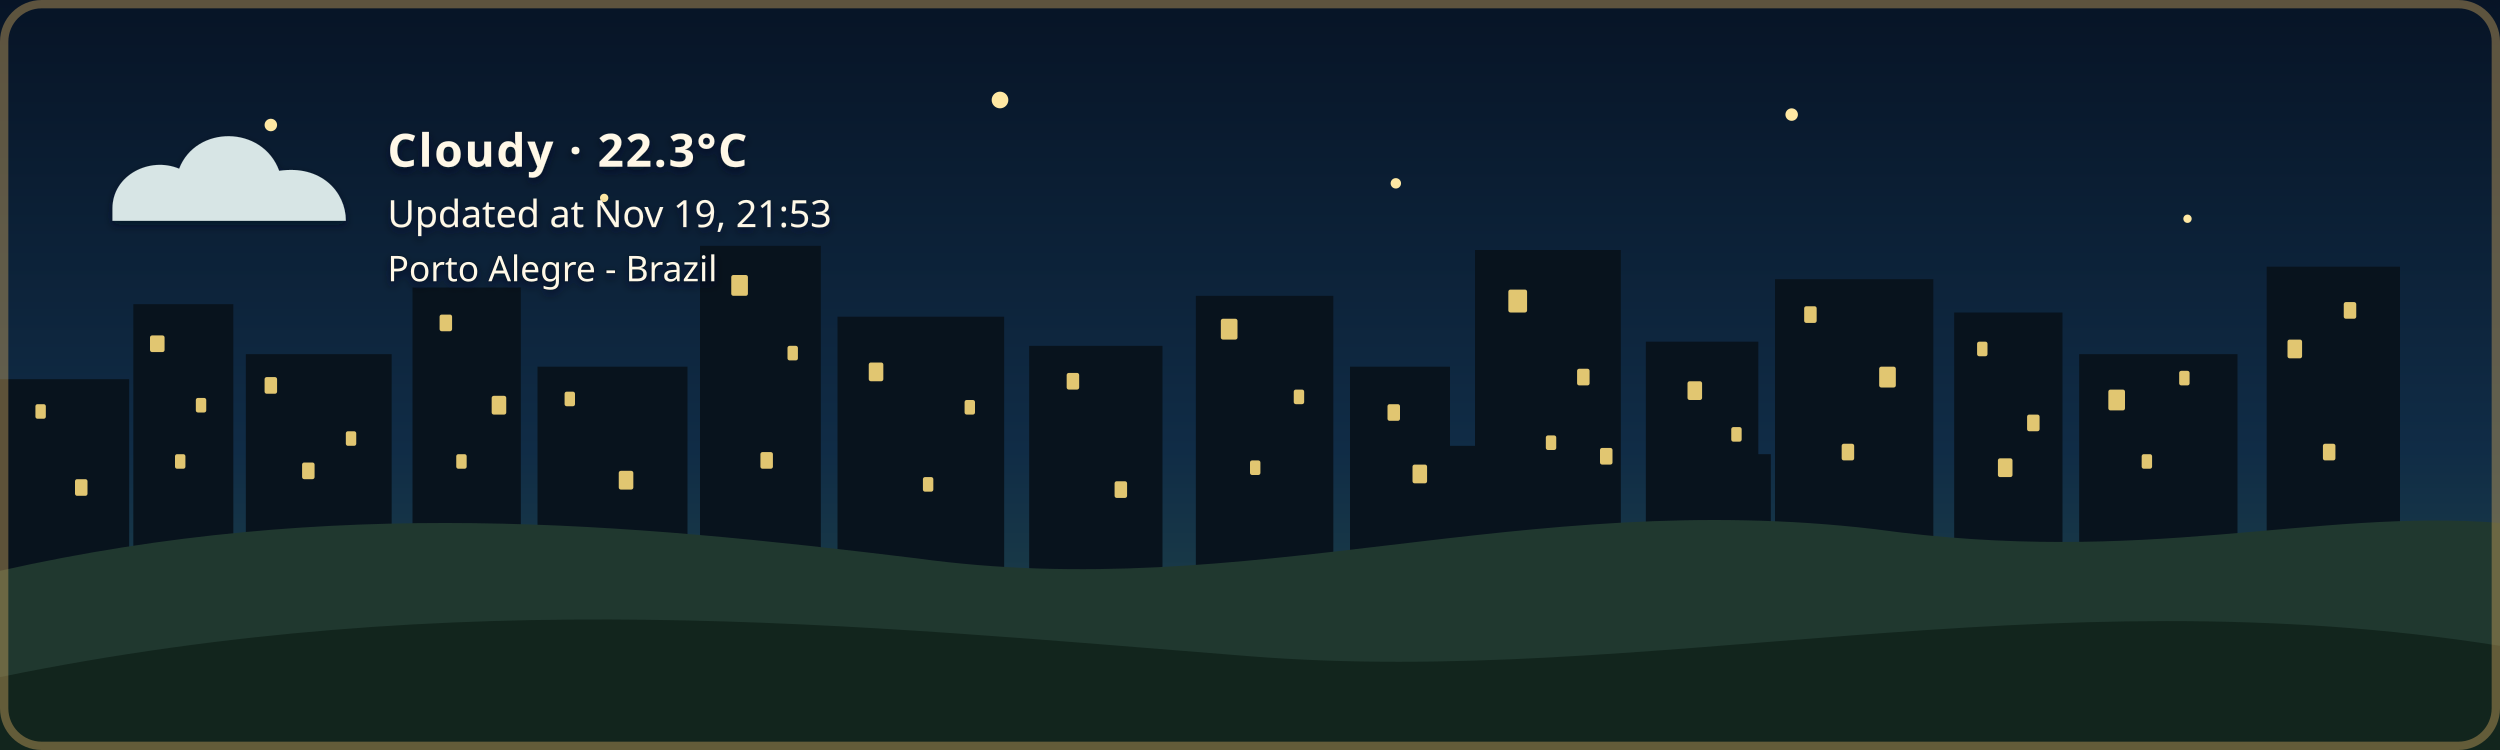
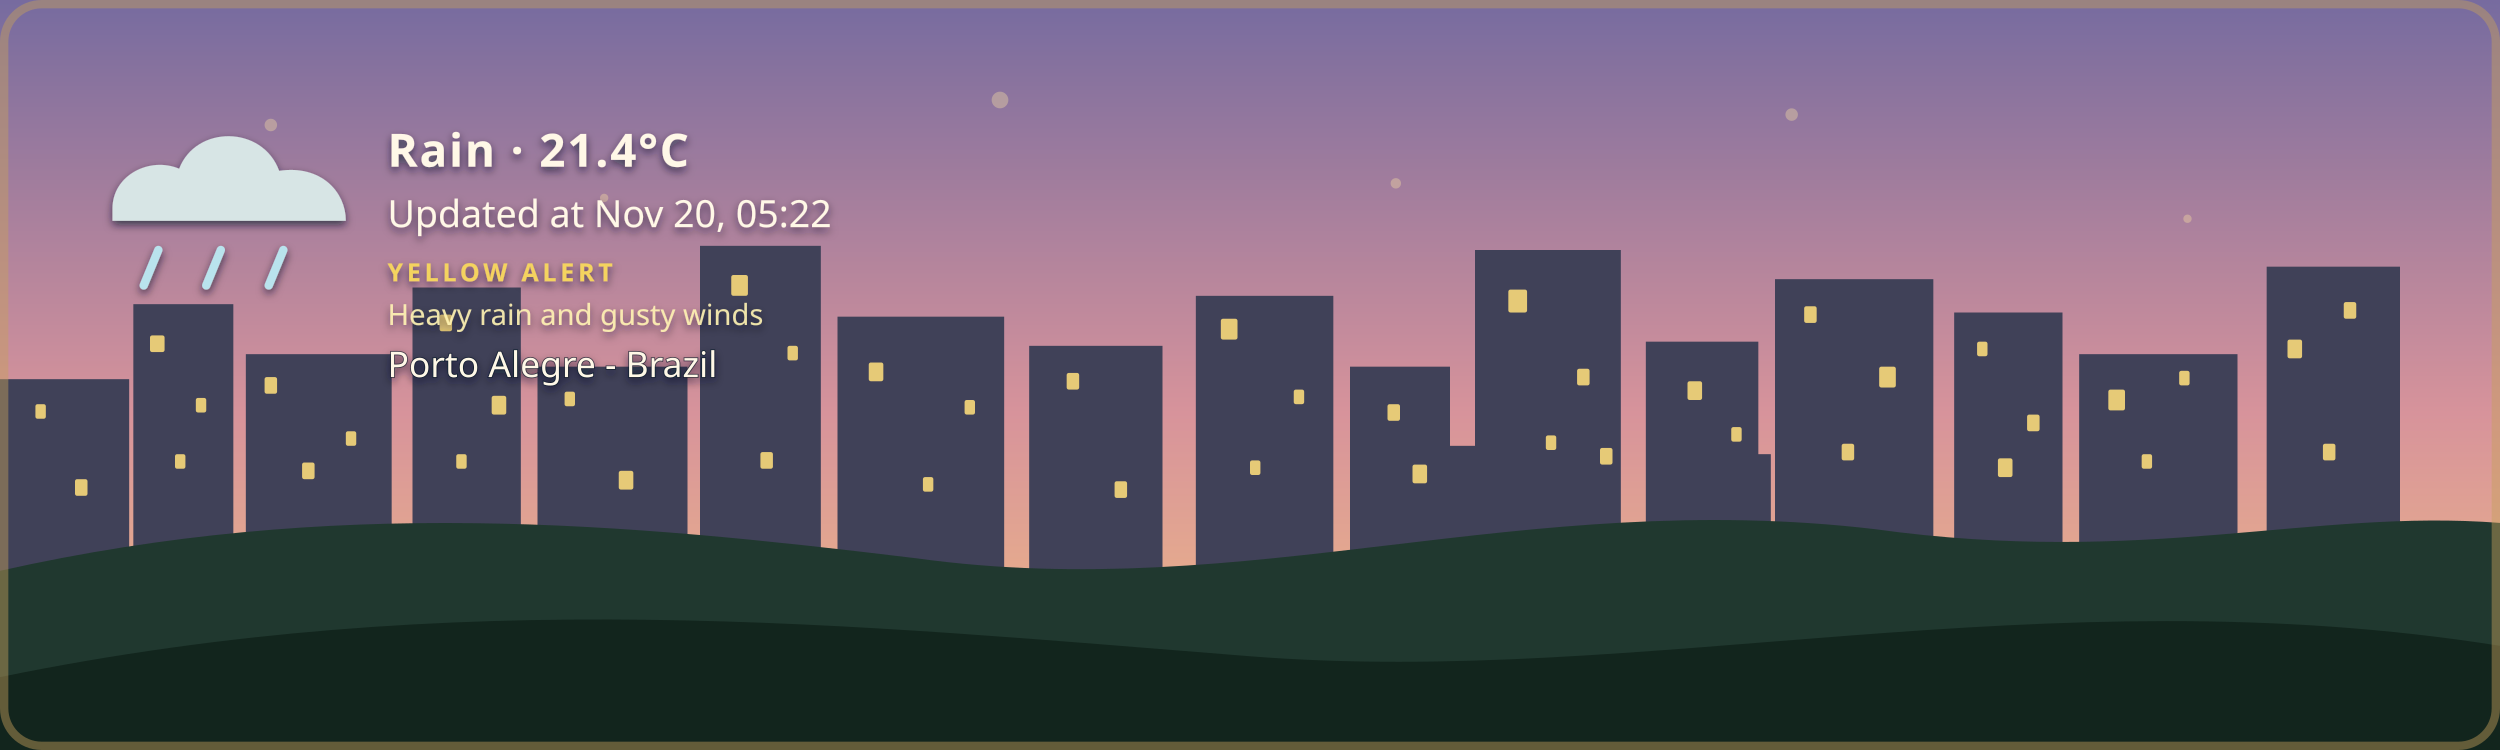
- <svg xmlns="http://www.w3.org/2000/svg" width="1200" height="360" viewBox="0 0 1200 360" role="img" aria-labelledby="title description" class="github-time-night weather-cloudy alert-none" data-temperature="22.3°C" lang="en-US">
+ <svg xmlns="http://www.w3.org/2000/svg" width="1200" height="360" viewBox="0 0 1200 360" role="img" aria-labelledby="title description" class="github-time-dawn weather-rain alert-yellow" data-temperature="21.4°C" lang="en-US">
  <defs>
    <linearGradient id="daySky" x1="0" y1="0" x2="0" y2="1">
      <stop offset="0%" stop-color="#87c9e8" />
      <stop offset="65%" stop-color="#f6d99a" />
      <stop offset="100%" stop-color="#f4b66e" />
    </linearGradient>
    <linearGradient id="sunsetSky" x1="0" y1="0" x2="0" y2="1">
      <stop offset="0%" stop-color="#4d568f" />
      <stop offset="55%" stop-color="#d46a66" />
      <stop offset="100%" stop-color="#f4a259" />
    </linearGradient>
    <linearGradient id="nightSky" x1="0" y1="0" x2="0" y2="1">
      <stop offset="0%" stop-color="#071426" />
      <stop offset="60%" stop-color="#102c46" />
      <stop offset="100%" stop-color="#244b4a" />
    </linearGradient>
    <linearGradient id="dawnSky" x1="0" y1="0" x2="0" y2="1">
      <stop offset="0%" stop-color="#766b9f" />
      <stop offset="55%" stop-color="#d7939b" />
      <stop offset="100%" stop-color="#f4c280" />
    </linearGradient>
    <radialGradient id="weatherSunFill" cx="35%" cy="30%" r="72%">
      <stop offset="0%" stop-color="#fff4b8" />
      <stop offset="58%" stop-color="#ffdc7a" />
      <stop offset="100%" stop-color="#f2b84f" />
    </radialGradient>
    <linearGradient id="weatherMoonFill" x1="0" y1="0" x2="1" y2="1">
      <stop offset="0%" stop-color="#fff4bd" />
      <stop offset="62%" stop-color="#ffe08a" />
      <stop offset="100%" stop-color="#e9b957" />
    </linearGradient>
    <filter id="weatherContentShadow" x="-20" y="-20" width="500" height="180" filterUnits="userSpaceOnUse">
      <feGaussianBlur in="SourceAlpha" stdDeviation="2" result="shadowBlur" />
      <feOffset in="shadowBlur" dx="0" dy="2" result="shadowOffset" />
      <feFlood flood-color="#071426" flood-opacity="0.65" result="shadowColor" />
      <feComposite in="shadowColor" in2="shadowOffset" operator="in" result="shadow" />
      <feMerge>
        <feMergeNode in="shadow" />
        <feMergeNode in="SourceGraphic" />
      </feMerge>
    </filter>
  </defs>
  <style>
    /* The sky state is updated by the GitHub Action based on local time. */

    .sky {
      animation: none !important;
    }

    .github-time-day .day-sky,
    .github-time-sunset .sunset-sky,
    .github-time-night .night-sky,
    .github-time-dawn .dawn-sky {
      opacity: 1;
    }

    .github-time-day .sunset-sky,
    .github-time-day .night-sky,
    .github-time-day .dawn-sky,
    .github-time-sunset .day-sky,
    .github-time-sunset .night-sky,
    .github-time-sunset .dawn-sky,
    .github-time-night .day-sky,
    .github-time-night .sunset-sky,
    .github-time-night .dawn-sky,
    .github-time-dawn .day-sky,
    .github-time-dawn .sunset-sky,
    .github-time-dawn .night-sky {
      opacity: 0;
    }

    .github-time-day .day-sky,
    .github-time-sunset .sunset-sky,
    .github-time-night .night-sky,
    .github-time-dawn .dawn-sky {
      animation: sky-fade-in 2.5s ease both !important;
    }

    .weather-effect {
      display: none;
    }

    .github-time-night.weather-clear .weather-moon,
    .github-time-day.weather-clear .weather-sun,
    .github-time-sunset.weather-clear .weather-sun,
    .github-time-dawn.weather-clear .weather-sun,
    .weather-cloudy .weather-cloud,
    .weather-rain .weather-cloud,
    .weather-rain .weather-rainfall,
    .weather-wind-rain .weather-cloud,
    .weather-wind-rain .weather-wind,
    .weather-wind-rain .weather-wind-rainfall,
    .weather-storm .weather-cloud,
    .weather-storm .weather-rainfall,
    .weather-storm .weather-lightning,
    .weather-snow .weather-cloud,
    .weather-snow .weather-snowfall {
      display: block;
    }

    .weather-sun {
      transform-box: fill-box;
      transform-origin: center;
      animation: weather-pulse 4s ease-in-out infinite;
    }

    .weather-moon {
      animation: moon-glow 4s ease-in-out infinite;
    }

    .weather-cloud path {
      animation: cloud-drift 8s ease-in-out infinite alternate;
    }

    .weather-rainfall path {
      animation: rain-fall 1.4s linear infinite;
    }

    .weather-rainfall path:nth-child(2) {
      animation-delay: 0.35s;
    }

    .weather-rainfall path:nth-child(3) {
      animation-delay: 0.7s;
    }

    .weather-wind-rainfall path {
      animation: wind-rain-fall 1.15s linear infinite;
    }

    .weather-wind-rainfall path:nth-child(2) {
      animation-delay: 0.3s;
    }

    .weather-wind-rainfall path:nth-child(3) {
      animation-delay: 0.6s;
    }

    .weather-wind path {
      animation: wind-sweep 1.8s ease-in-out infinite;
    }

    .weather-wind path:nth-child(2) {
      animation-delay: 0.45s;
    }

    .weather-snowfall circle {
      animation: snow-fall 3s ease-in-out infinite;
    }

    .weather-snowfall circle:nth-child(2) {
      animation-delay: 1s;
    }

    .weather-snowfall circle:nth-child(3) {
      animation-delay: 2s;
    }

    .weather-lightning {
      animation: lightning-flash 4s ease-in-out infinite;
    }

    svg.github-time-day .city-back,
    svg.github-time-day .city-mid {
      fill: #36545a;
    }

    svg.github-time-sunset .city-back,
    svg.github-time-sunset .city-mid {
      fill: #303247;
    }

    svg.github-time-night .city-back,
    svg.github-time-night .city-mid {
      fill: #08131d;
    }

    svg.github-time-dawn .city-back,
    svg.github-time-dawn .city-mid {
      fill: #404158;
    }

    .city-window {
      opacity: 0;
      fill: #f8d97a;
    }

    svg.github-time-night .city-window,
    svg.github-time-dawn .city-window,
    svg.github-time-sunset .city-window {
      opacity: 0.9;
    }

    .city-window rect {
      animation: city-window-toggle-a 20s steps(1, end) infinite;
    }

    .city-window rect:nth-child(3n) {
      animation-name: city-window-toggle-b;
      animation-delay: -4s;
    }

    .city-window rect:nth-child(4n) {
      animation-name: city-window-toggle-c;
      animation-delay: -9s;
    }

    .city-window rect:nth-child(5n) {
      animation-name: city-window-toggle-d;
      animation-delay: -13s;
    }

    .city-window rect:nth-child(7n) {
      animation-name: city-window-toggle-e;
      animation-delay: -17s;
    }

    #weather-alert-level,
    #weather-alert-detail {
      display: none;
    }

    svg.alert-yellow #weather-alert-level,
    svg.alert-yellow #weather-alert-detail,
    svg.alert-orange #weather-alert-level,
    svg.alert-orange #weather-alert-detail,
    svg.alert-red #weather-alert-level,
    svg.alert-red #weather-alert-detail {
      display: block;
    }

    svg.alert-yellow #weather-alert-level {
      fill: #f4d35e;
    }

    svg.alert-yellow #weather-alert-detail {
      fill: #fff3b3;
    }

    svg.alert-orange #weather-alert-level {
      fill: #f9a74f;
    }

    svg.alert-orange #weather-alert-detail {
      fill: #ffd0a0;
    }

    svg.alert-red #weather-alert-level {
      fill: #ff675c;
    }

    svg.alert-red #weather-alert-detail {
      fill: #ffc2bf;
    }

    #weather-description,
    #weather-time,
    #weather-alert-level,
    #weather-alert-detail,
    #weather-location {
      animation: info-fade-in 1.5s ease both;
      font-family: sans-serif;
    }

    #weather-description {
      letter-spacing: 0.04em;
    }

    @keyframes sky-fade-in {
      from {
        opacity: 0;
      }

      to {
        opacity: 1;
      }
    }

    @keyframes info-fade-in {
      from {
        opacity: 0;
        transform: translateY(6px);
      }

      to {
        opacity: 1;
        transform: translateY(0);
      }
    }

    @keyframes weather-pulse {
      0%,
      100% {
        opacity: 0.85;
        transform: scale(0.96);
      }

      50% {
        opacity: 1;
        transform: scale(1.04);
      }
    }

    @keyframes moon-glow {
      0%,
      100% {
        opacity: 0.8;
      }

      50% {
        opacity: 1;
      }
    }

    @keyframes cloud-drift {
      from {
        transform: translateX(-5px);
      }

      to {
        transform: translateX(8px);
      }
    }

    @keyframes rain-fall {
      0% {
        opacity: 0;
        transform: translateY(-7px);
      }

      25%,
      75% {
        opacity: 1;
      }

      100% {
        opacity: 0;
        transform: translateY(10px);
      }
    }

    @keyframes wind-rain-fall {
      0% {
        opacity: 0;
        transform: translate(-6px, -5px);
      }

      25%,
      75% {
        opacity: 1;
      }

      100% {
        opacity: 0;
        transform: translate(8px, 10px);
      }
    }

    @keyframes wind-sweep {
      0%,
      100% {
        opacity: 0.3;
        transform: translateX(-7px);
      }

      50% {
        opacity: 1;
        transform: translateX(6px);
      }
    }

    @keyframes snow-fall {
      0%,
      100% {
        opacity: 0.35;
        transform: translateY(-5px);
      }

      50% {
        opacity: 1;
        transform: translate(5px, 8px);
      }
    }

    @keyframes lightning-flash {
      0%,
      88%,
      100% {
        opacity: 0;
      }

      90%,
      93% {
        opacity: 1;
      }
    }

    @keyframes city-window-toggle-a {
      0%,
      19%,
      61%,
      100% {
        opacity: 1;
      }

      20%,
      60% {
        opacity: 0;
      }
    }

    @keyframes city-window-toggle-b {
      0%,
      34%,
      76%,
      100% {
        opacity: 0;
      }

      35%,
      75% {
        opacity: 1;
      }
    }

    @keyframes city-window-toggle-c {
      0%,
      24%,
      46%,
      100% {
        opacity: 1;
      }

      25%,
      45% {
        opacity: 0;
      }
    }

    @keyframes city-window-toggle-d {
      0%,
      49%,
      86%,
      100% {
        opacity: 1;
      }

      50%,
      85% {
        opacity: 0;
      }
    }

    @keyframes city-window-toggle-e {
      0%,
      14%,
      56%,
      100% {
        opacity: 0;
      }

      15%,
      55% {
        opacity: 1;
      }
    }

    .stars {
      opacity: 0;
    }

    .github-time-sunset .stars,
    .github-time-dawn .stars {
      opacity: 0.35;
    }

    .github-time-night .stars {
      opacity: 1;
    }

    .star {
      animation: twinkle 2.5s ease-in-out infinite;
      transform-box: fill-box;
      transform-origin: center;
    }

    .star:nth-child(2) {
      animation-delay: 0.5s;
    }

    .star:nth-child(3) {
      animation-delay: 1s;
    }

    .star:nth-child(4) {
      animation-delay: 1.5s;
    }

    @keyframes twinkle {
      0%,
      100% {
        opacity: 0.25;
        transform: scale(0.8);
      }

      50% {
        opacity: 1;
        transform: scale(1.25);
      }
    }

    /*
     * Disable animations when the visitor has requested reduced motion.
     */
    @media (prefers-reduced-motion: reduce) {
      .sky,
      .stars,
      .star,
      .weather-sun,
      .weather-moon,
      .weather-cloud path,
      .weather-rainfall path,
      .weather-wind-rainfall path,
      .weather-wind path,
      .weather-snowfall circle,
      .weather-lightning,
      .city-window rect,
      #weather-description,
      #weather-time,
      #weather-alert-level,
      #weather-alert-detail,
      #weather-location {
        animation: none !important;
      }
    }
  </style>
  <g id="skies">
    <rect class="sky day-sky" width="1200" height="360" fill="url(#daySky)" />
    <rect class="sky sunset-sky" width="1200" height="360" fill="url(#sunsetSky)" />
    <rect class="sky night-sky" width="1200" height="360" fill="url(#nightSky)" />
    <rect class="sky dawn-sky" width="1200" height="360" fill="url(#dawnSky)" />
  </g>
  <g class="stars" fill="#ffe8a3">
    <circle class="star" cx="130" cy="60" r="3" />
    <circle class="star" cx="290" cy="95" r="2" />
    <circle class="star" cx="480" cy="48" r="4" />
    <circle class="star" cx="670" cy="88" r="2.5" />
    <circle class="star" cx="860" cy="55" r="3" />
    <circle class="star" cx="1050" cy="105" r="2" />
  </g>
  <g class="city-shape">
    <g class="city-back">
      <rect x="0" y="182" width="62" height="94" />
      <rect x="64" y="146" width="48" height="130" />
      <rect x="118" y="170" width="70" height="106" />
      <rect x="198" y="138" width="52" height="138" />
      <rect x="258" y="176" width="72" height="100" />
      <rect x="336" y="118" width="58" height="158" />
      <rect x="402" y="152" width="80" height="124" />
      <rect x="494" y="166" width="64" height="110" />
      <rect x="574" y="142" width="66" height="134" />
      <rect x="648" y="176" width="48" height="100" />
      <rect x="708" y="120" width="70" height="156" />
      <rect x="790" y="164" width="54" height="112" />
      <rect x="852" y="134" width="76" height="142" />
      <rect x="938" y="150" width="52" height="126" />
      <rect x="998" y="170" width="76" height="106" />
      <rect x="1088" y="128" width="64" height="148" />
    </g>
    <g class="city-mid">
      <rect x="24" y="226" width="28" height="50" />
      <rect x="88" y="210" width="18" height="66" />
      <rect x="148" y="218" width="22" height="58" />
      <rect x="214" y="206" width="22" height="70" />
      <rect x="282" y="210" width="18" height="66" />
      <rect x="362" y="206" width="22" height="70" />
      <rect x="430" y="220" width="18" height="56" />
      <rect x="528" y="220" width="20" height="56" />
      <rect x="606" y="214" width="22" height="62" />
      <rect x="690" y="214" width="18" height="62" />
      <rect x="754" y="208" width="18" height="68" />
      <rect x="830" y="218" width="20" height="58" />
      <rect x="892" y="214" width="18" height="62" />
      <rect x="960" y="224" width="18" height="52" />
      <rect x="1018" y="218" width="22" height="58" />
      <rect x="1108" y="210" width="18" height="66" />
    </g>
    <g class="city-window">
      <rect x="17" y="194" width="5" height="7" rx="1" />
      <rect x="36" y="230" width="6" height="8" rx="1" />
      <rect x="72" y="161" width="7" height="8" rx="1" />
      <rect x="84" y="218" width="5" height="7" rx="1" />
      <rect x="94" y="191" width="5" height="7" rx="1" />
      <rect x="127" y="181" width="6" height="8" rx="1" />
      <rect x="145" y="222" width="6" height="8" rx="1" />
      <rect x="166" y="207" width="5" height="7" rx="1" />
      <rect x="211" y="151" width="6" height="8" rx="1" />
      <rect x="219" y="218" width="5" height="7" rx="1" />
      <rect x="236" y="190" width="7" height="9" rx="1" />
      <rect x="271" y="188" width="5" height="7" rx="1" />
      <rect x="297" y="226" width="7" height="9" rx="1" />
      <rect x="351" y="132" width="8" height="10" rx="1" />
      <rect x="365" y="217" width="6" height="8" rx="1" />
      <rect x="378" y="166" width="5" height="7" rx="1" />
      <rect x="417" y="174" width="7" height="9" rx="1" />
      <rect x="443" y="229" width="5" height="7" rx="1" />
      <rect x="463" y="192" width="5" height="7" rx="1" />
      <rect x="512" y="179" width="6" height="8" rx="1" />
      <rect x="535" y="231" width="6" height="8" rx="1" />
      <rect x="586" y="153" width="8" height="10" rx="1" />
      <rect x="600" y="221" width="5" height="7" rx="1" />
      <rect x="621" y="187" width="5" height="7" rx="1" />
      <rect x="666" y="194" width="6" height="8" rx="1" />
      <rect x="678" y="223" width="7" height="9" rx="1" />
      <rect x="724" y="139" width="9" height="11" rx="1" />
      <rect x="742" y="209" width="5" height="7" rx="1" />
      <rect x="757" y="177" width="6" height="8" rx="1" />
      <rect x="768" y="215" width="6" height="8" rx="1" />
      <rect x="810" y="183" width="7" height="9" rx="1" />
      <rect x="831" y="205" width="5" height="7" rx="1" />
      <rect x="866" y="147" width="6" height="8" rx="1" />
      <rect x="884" y="213" width="6" height="8" rx="1" />
      <rect x="902" y="176" width="8" height="10" rx="1" />
      <rect x="949" y="164" width="5" height="7" rx="1" />
      <rect x="959" y="220" width="7" height="9" rx="1" />
      <rect x="973" y="199" width="6" height="8" rx="1" />
      <rect x="1012" y="187" width="8" height="10" rx="1" />
      <rect x="1028" y="218" width="5" height="7" rx="1" />
      <rect x="1046" y="178" width="5" height="7" rx="1" />
      <rect x="1098" y="163" width="7" height="9" rx="1" />
      <rect x="1115" y="213" width="6" height="8" rx="1" />
      <rect x="1125" y="145" width="6" height="8" rx="1" />
    </g>
  </g>
  <g transform="translate(54 48)" filter="url(#weatherContentShadow)">
    <g class="weather-effect weather-sun">
      <circle cx="34" cy="34" r="23" fill="url(#weatherSunFill)" />
      <g stroke="#ffd66f" stroke-width="4" stroke-linecap="round">
        <path d="M 34 0 V 8" />
        <path d="M 34 60 V 68" />
        <path d="M 0 34 H 8" />
        <path d="M 60 34 H 68" />
        <path d="M 10 10 L 16 16" />
        <path d="M 52 52 L 58 58" />
        <path d="M 58 10 L 52 16" />
        <path d="M 16 52 L 10 58" />
      </g>
    </g>
    <g class="weather-effect weather-moon">
      <path d="M 54 4 C 38 7, 26 20, 26 36 C 26 53, 39 66, 56 66 C 65 66, 74 62, 80 56 C 76 57, 72 58, 68 58 C 51 58, 38 45, 38 28 C 38 18, 44 9, 54 4 Z" fill="url(#weatherMoonFill)" />
    </g>
    <g class="weather-effect weather-cloud" fill="#d7e5e5">
      <path d="M 0 52 C 0 36, 18 27, 32 33 C 40 12, 72 12, 80 34 C 100 31, 112 44, 112 58 H 0 Z" />
    </g>
    <g class="weather-effect weather-rainfall" stroke="#b9e3ed" stroke-width="4" stroke-linecap="round">
      <path d="M 22 72 l -7 17" />
      <path d="M 52 72 l -7 17" />
      <path d="M 82 72 l -7 17" />
    </g>
    <g class="weather-effect weather-wind-rainfall" stroke="#b9e3ed" stroke-width="4" stroke-linecap="round">
      <path d="M 50 70 l -10 19" />
      <path d="M 75 70 l -10 19" />
      <path d="M 100 70 l -10 19" />
    </g>
    <g class="weather-effect weather-wind" fill="none" stroke="#eef8ff" stroke-width="3.5" stroke-linecap="round">
      <path d="M 2 73 C 12 68, 22 68, 32 72" />
      <path d="M 2 88 C 13 83, 24 83, 34 87" />
    </g>
    <g class="weather-effect weather-lightning" fill="#ffe37b">
      <path d="M 62 68 l -14 27 h 12 l -7 20 l 24 -31 h -13 z" />
    </g>
    <g class="weather-effect weather-snowfall" fill="#eef8ff">
      <circle cx="22" cy="78" r="4" />
      <circle cx="52" cy="91" r="4" />
      <circle cx="82" cy="78" r="4" />
    </g>
-     <text id="weather-description" x="132" y="32" fill="#fff8e7" font-family="sans-serif" font-size="22" font-weight="600">Cloudy · 22.3°C</text>
-     <text id="weather-time" x="132" y="61" fill="#fff8e7" font-family="sans-serif" font-size="18">Updated at Nov 19, 21:53</text>
-     <text id="weather-alert-level" x="132" y="87" fill="#eaf3ff" font-family="sans-serif" font-size="12" font-weight="700" letter-spacing="1.8" />
-     <text id="weather-alert-detail" x="132" y="108" fill="#eef7ff" font-family="sans-serif" font-size="14" opacity="0.9" />
-     <text id="weather-location" x="132" y="87" fill="#fff8e7" stroke="#071426" stroke-width="0.8" stroke-opacity="0.65" paint-order="stroke fill" font-family="sans-serif" font-size="17" font-weight="500">Porto Alegre - Brazil</text>
+     <text id="weather-description" x="132" y="32" fill="#fff8e7" font-family="sans-serif" font-size="22" font-weight="600">Rain · 21.4°C</text>
+     <text id="weather-time" x="132" y="61" fill="#fff8e7" font-family="sans-serif" font-size="18">Updated at Nov 20, 05:22</text>
+     <text id="weather-alert-level" x="132" y="87" fill="#eaf3ff" font-family="sans-serif" font-size="12" font-weight="700" letter-spacing="1.8">YELLOW ALERT</text>
+     <text id="weather-alert-detail" x="132" y="108" fill="#eef7ff" font-family="sans-serif" font-size="14" opacity="0.9">Heavy rain and gusty winds</text>
+     <text id="weather-location" x="132" y="133" fill="#fff8e7" stroke="#071426" stroke-width="0.8" stroke-opacity="0.65" paint-order="stroke fill" font-family="sans-serif" font-size="17" font-weight="500">Porto Alegre - Brazil</text>
  </g>
  <path d="       M 0 274       C 160 238, 300 251, 440 268       C 600 290, 730 234, 900 254       C 1030 272, 1110 244, 1200 251       L 1200 360       L 0 360       Z     " fill="#20382f" />
  <path d="       M 0 325       C 220 280, 410 300, 600 315       C 790 330, 980 275, 1200 310       L 1200 360       L 0 360       Z     " fill="#12251d" />
  <rect x="2" y="2" width="1196" height="356" rx="18" fill="none" stroke="#c6a15b" stroke-width="4" stroke-opacity="0.45" />
</svg>
